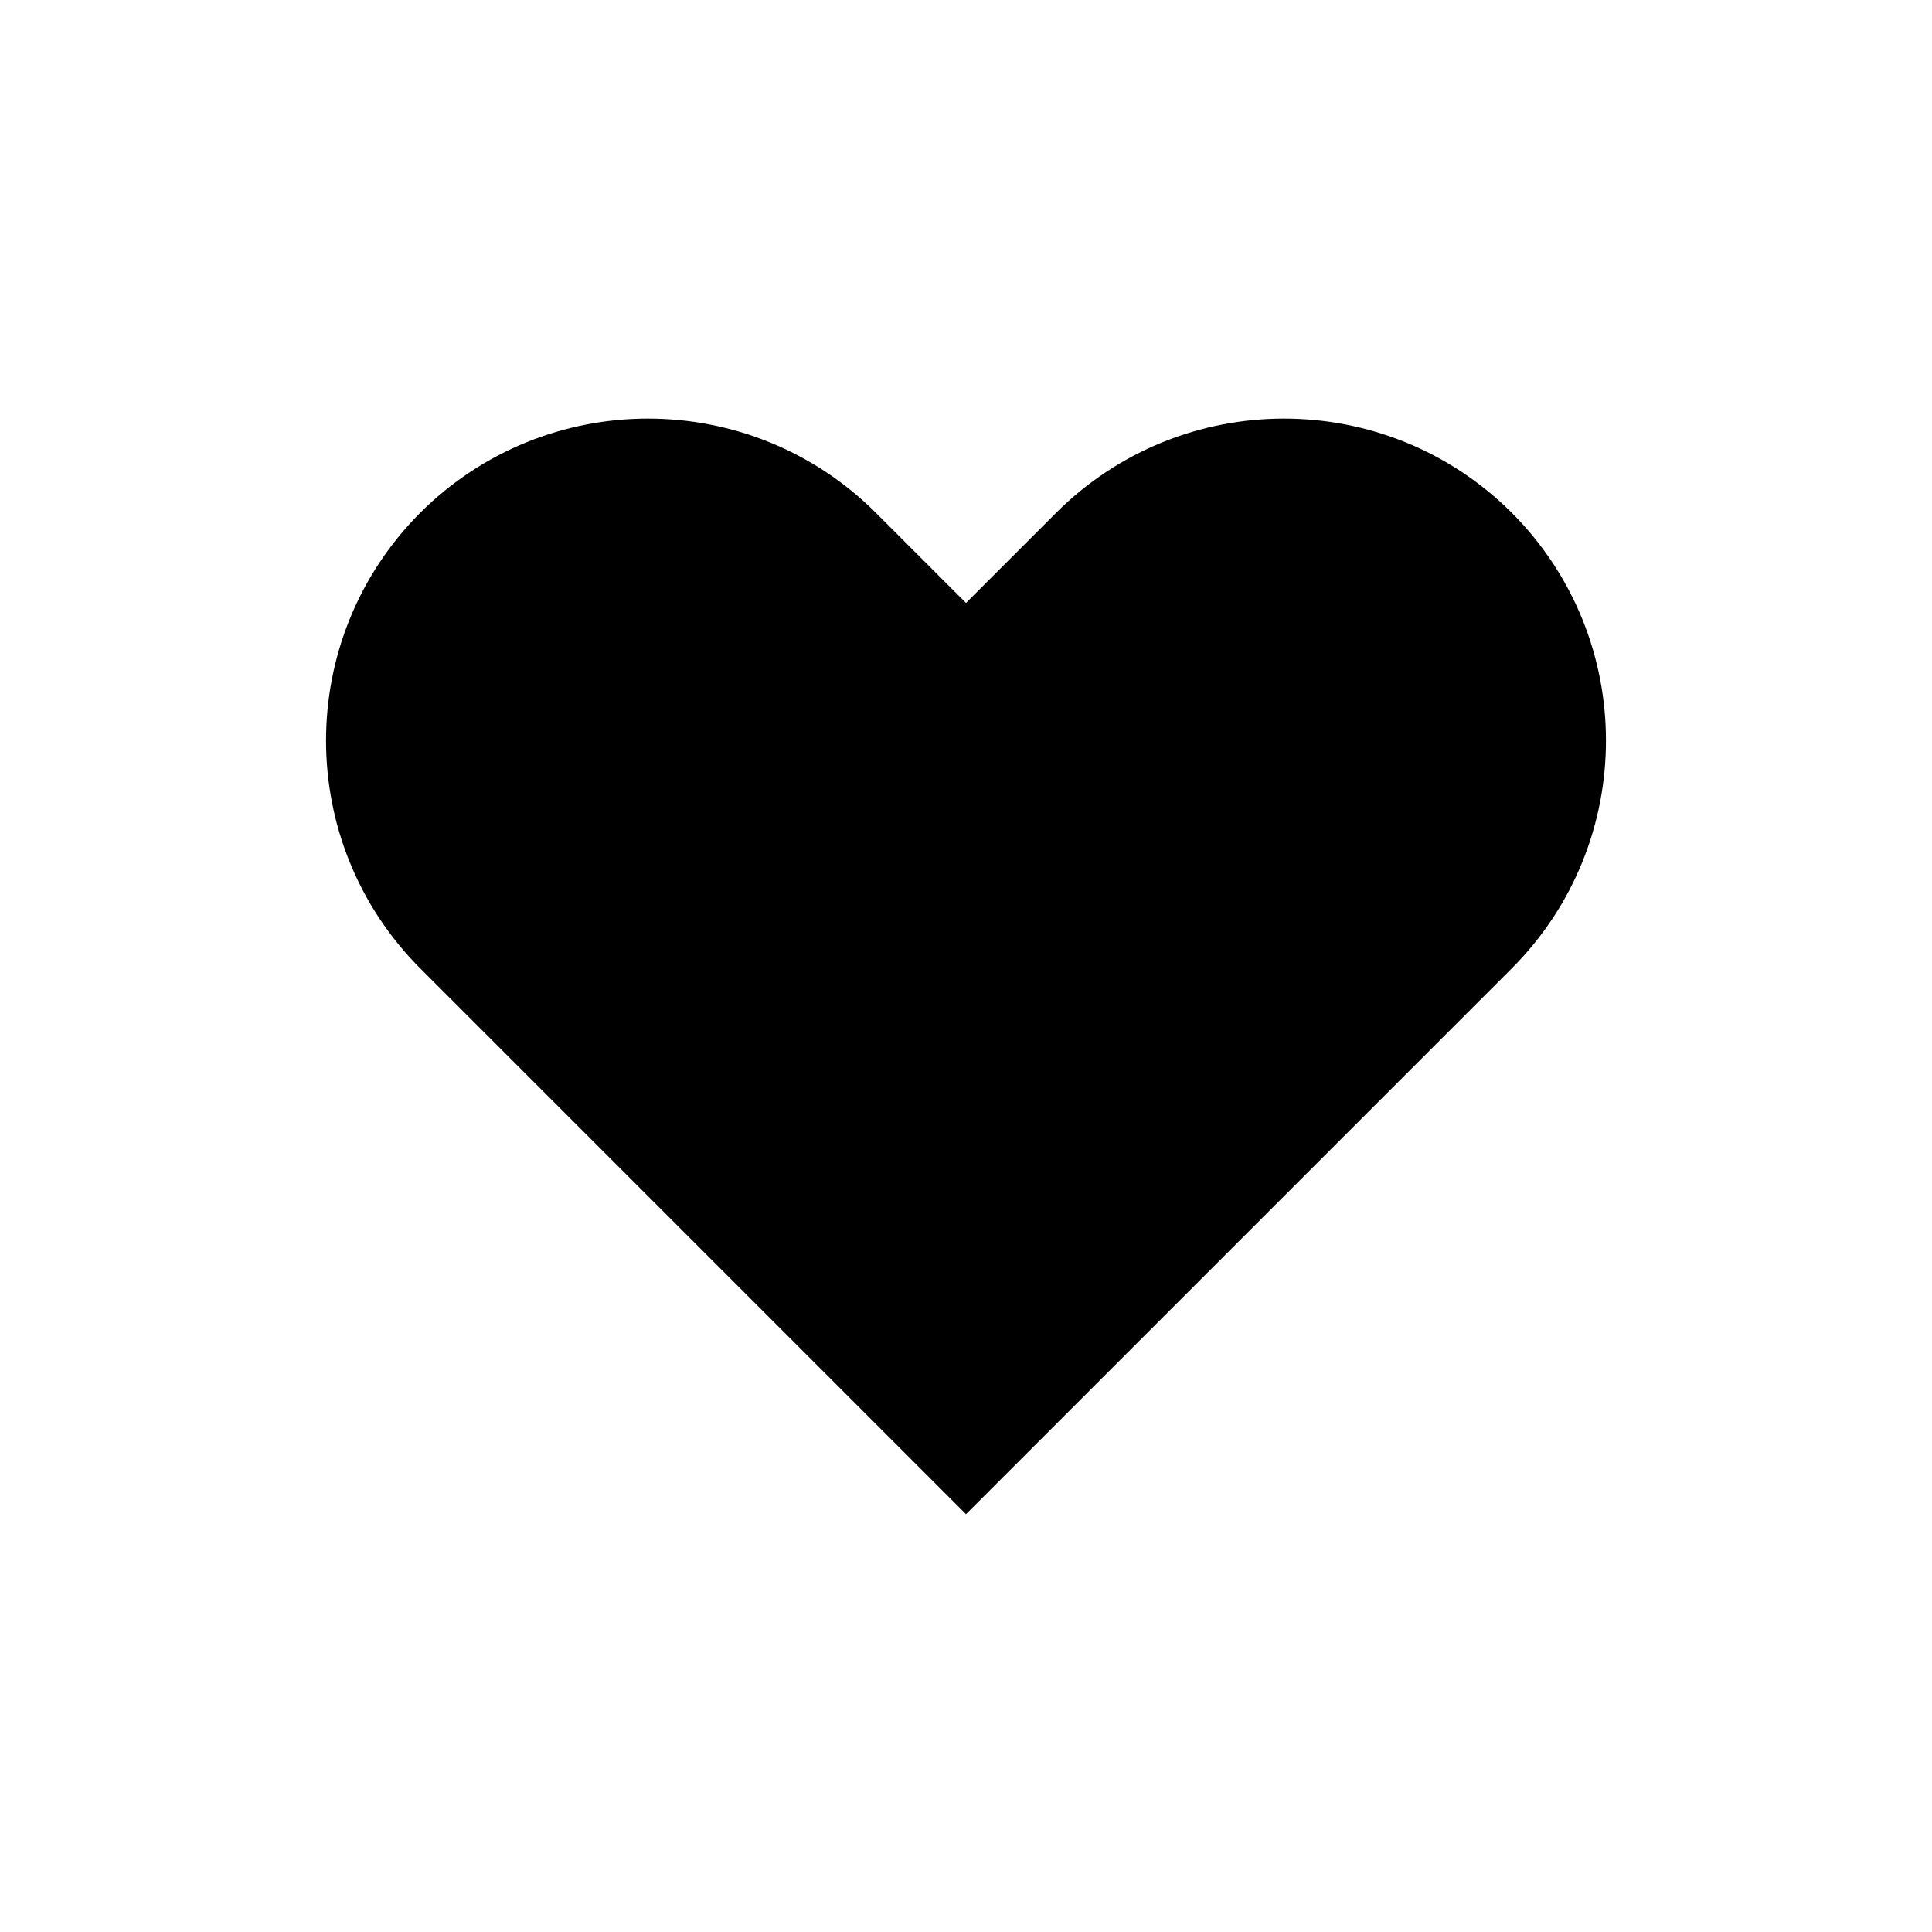
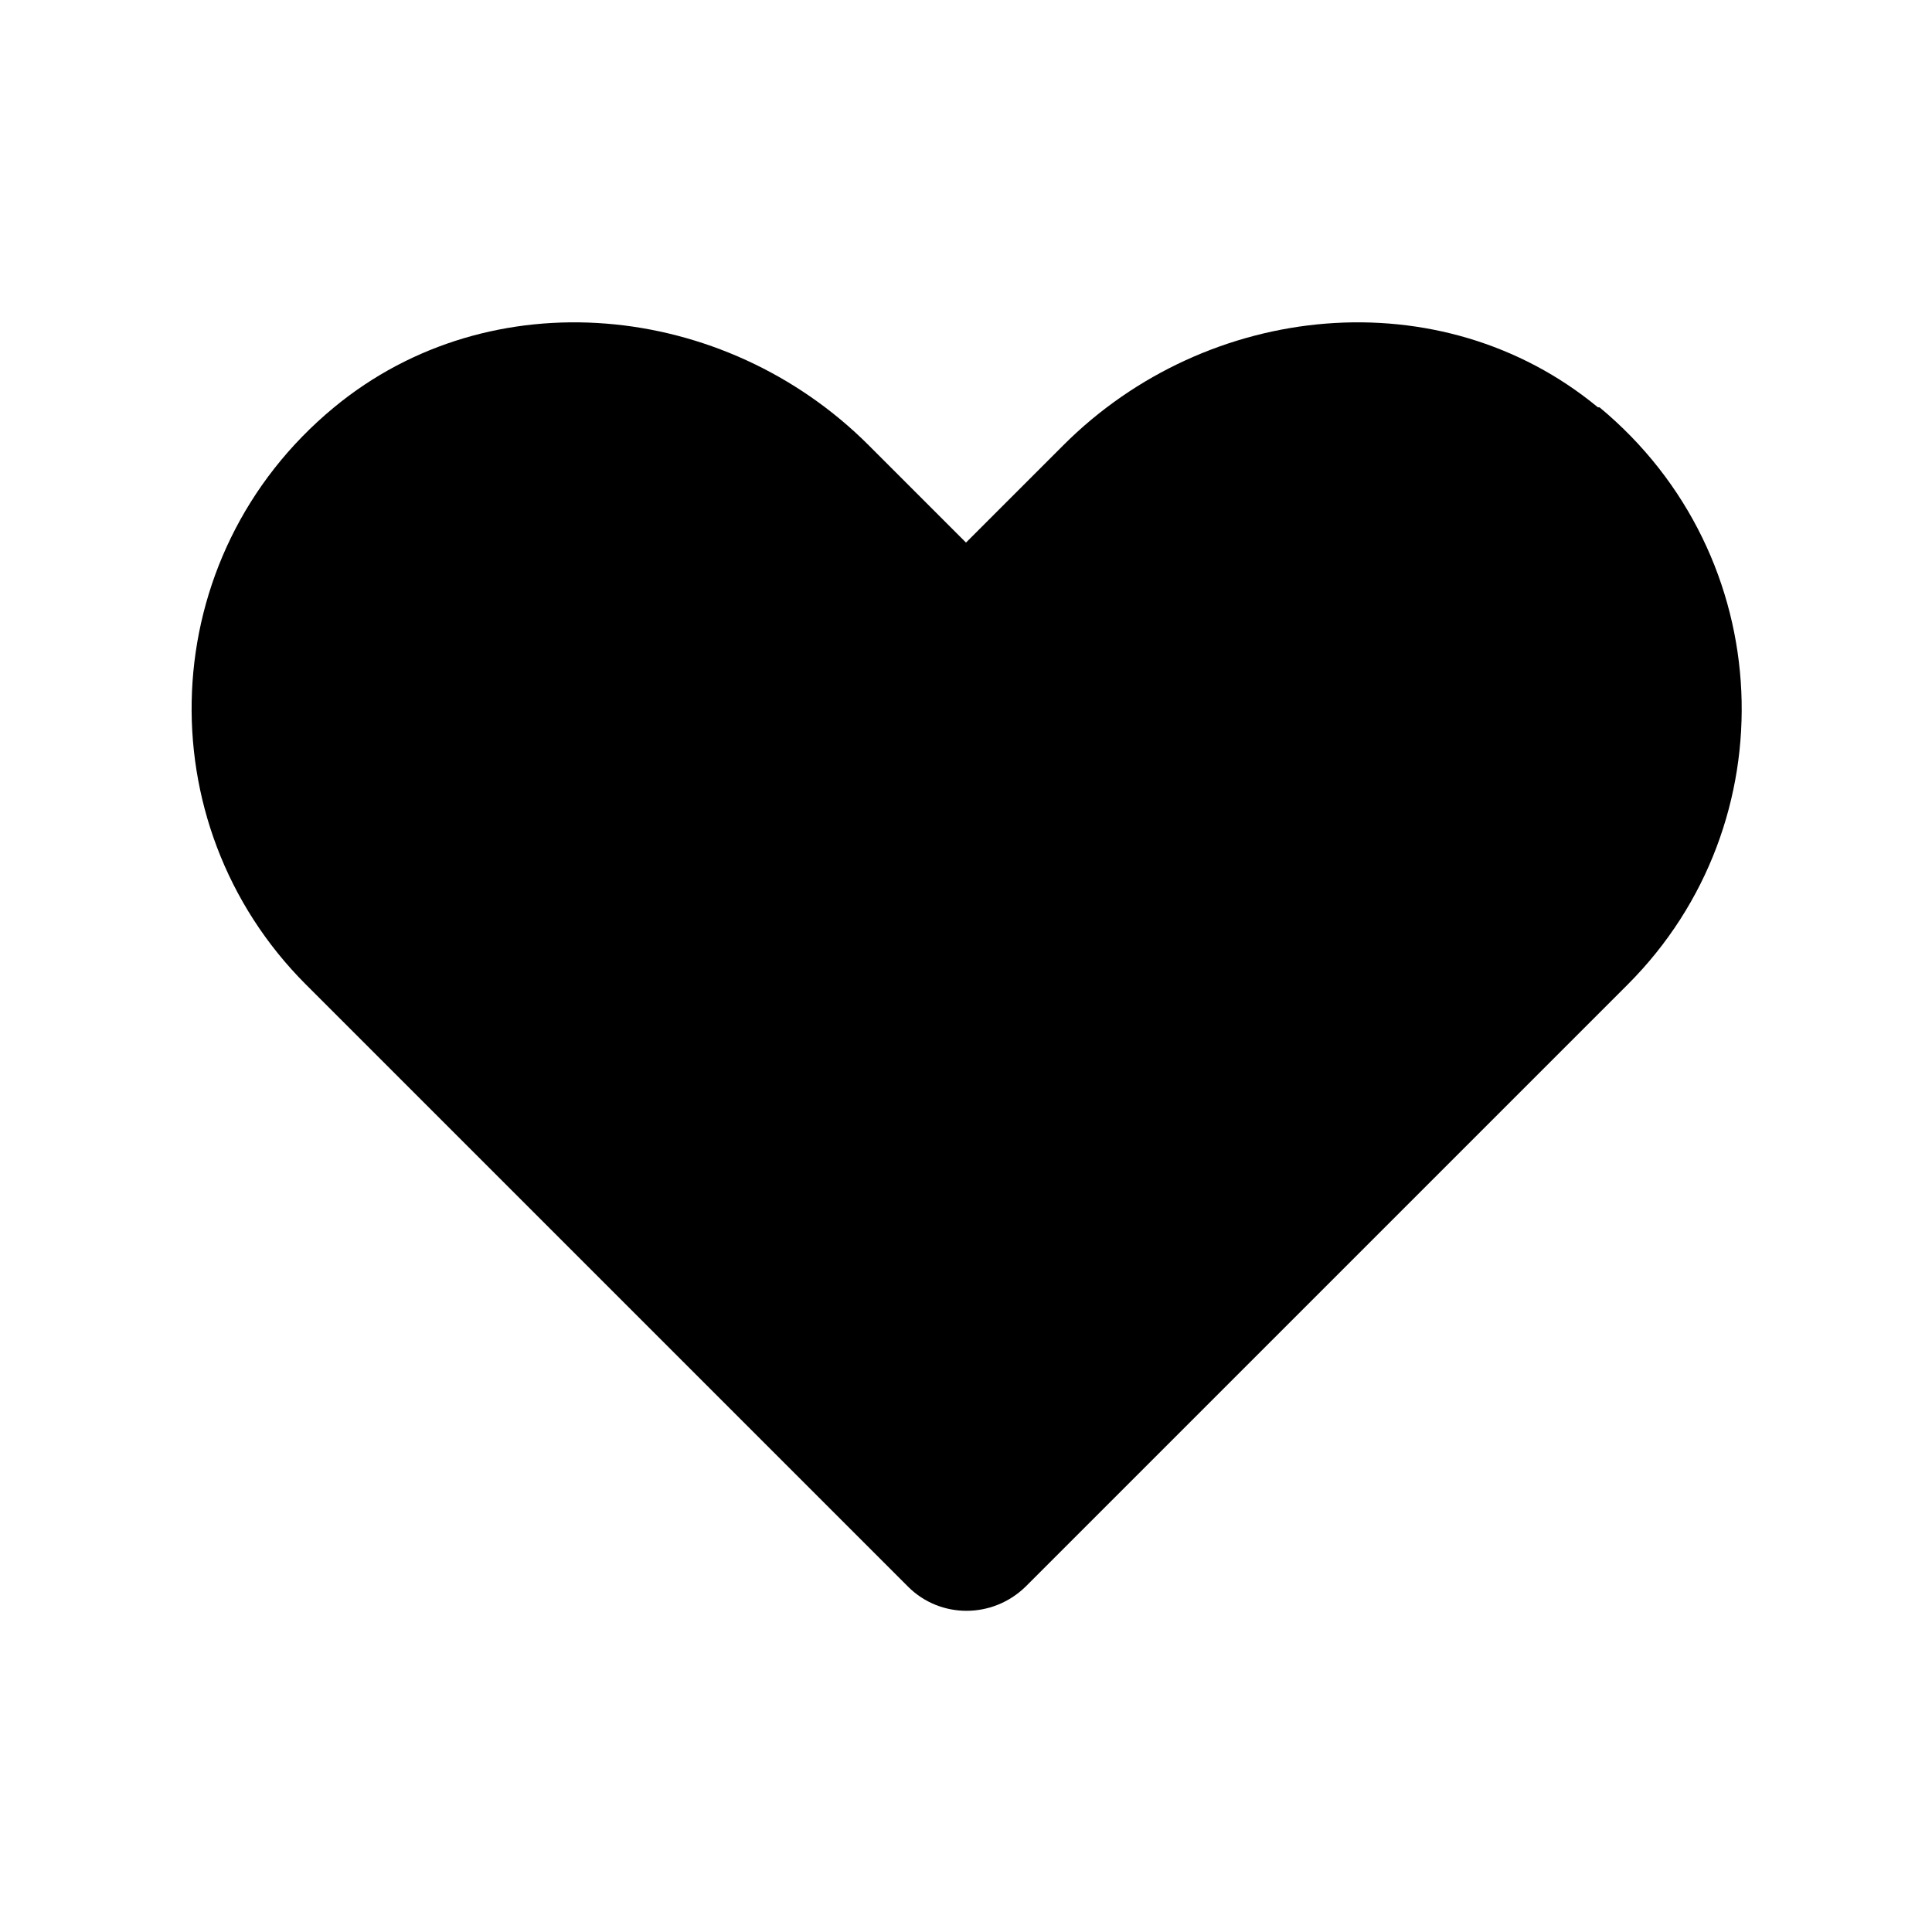
- <svg xmlns="http://www.w3.org/2000/svg" width="24" height="24" fill="currentColor" viewBox="0 0 24 24">
-   <path d="m18.78 12.03-1.12 1.12L12 18.81l-5.66-5.66-1.12-1.12a4.008 4.008 0 0 1 0-5.66 4.008 4.008 0 0 1 5.66 0L12 7.49l1.12-1.12a4.008 4.008 0 0 1 5.66 0 4.008 4.008 0 0 1 0 5.66Z" />
+ <svg xmlns="http://www.w3.org/2000/svg" width="24" height="24" viewBox="0 0 24 24">
+   <path d="m19.85,5.06c-1.95-1.61-4.85-1.32-6.64.47l-1.21,1.21-1.21-1.21c-1.79-1.79-4.69-2.08-6.64-.47-2.24,1.85-2.35,5.17-.35,7.17l7.48,7.48c.4.4,1.05.4,1.46,0l7.48-7.48c2-2,1.88-5.32-.35-7.17Z" />
</svg>
